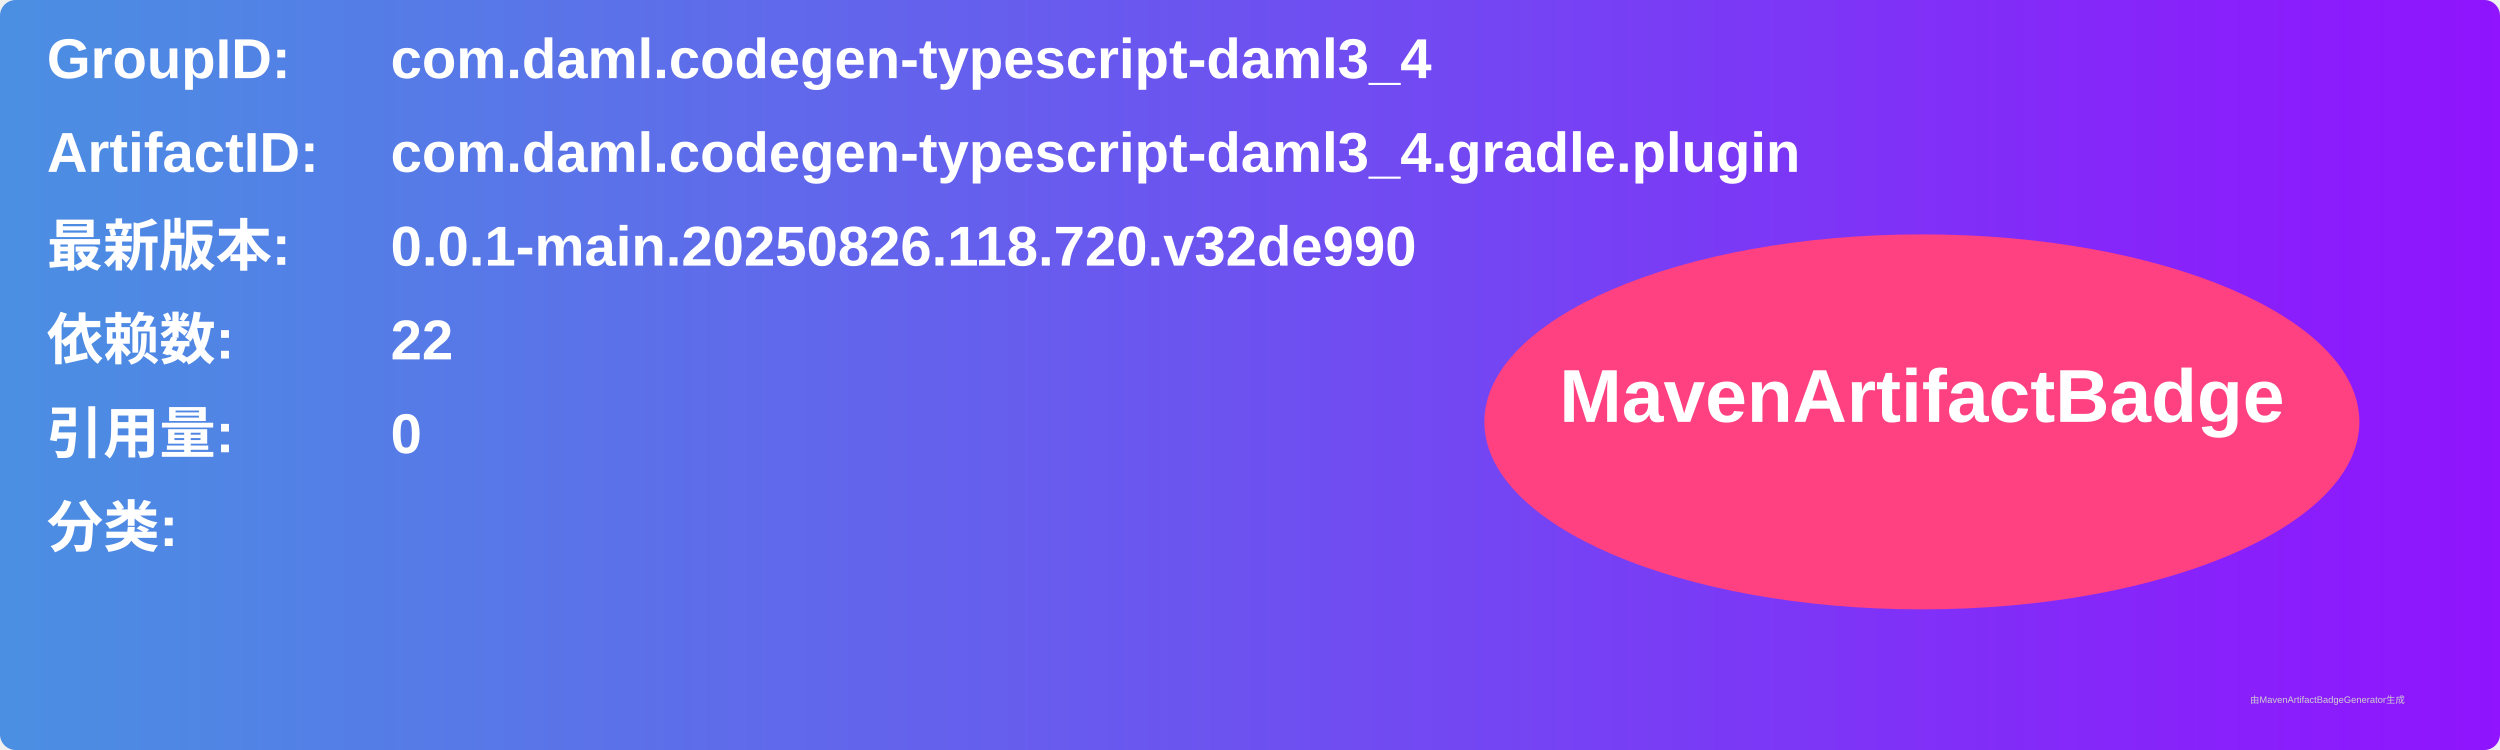
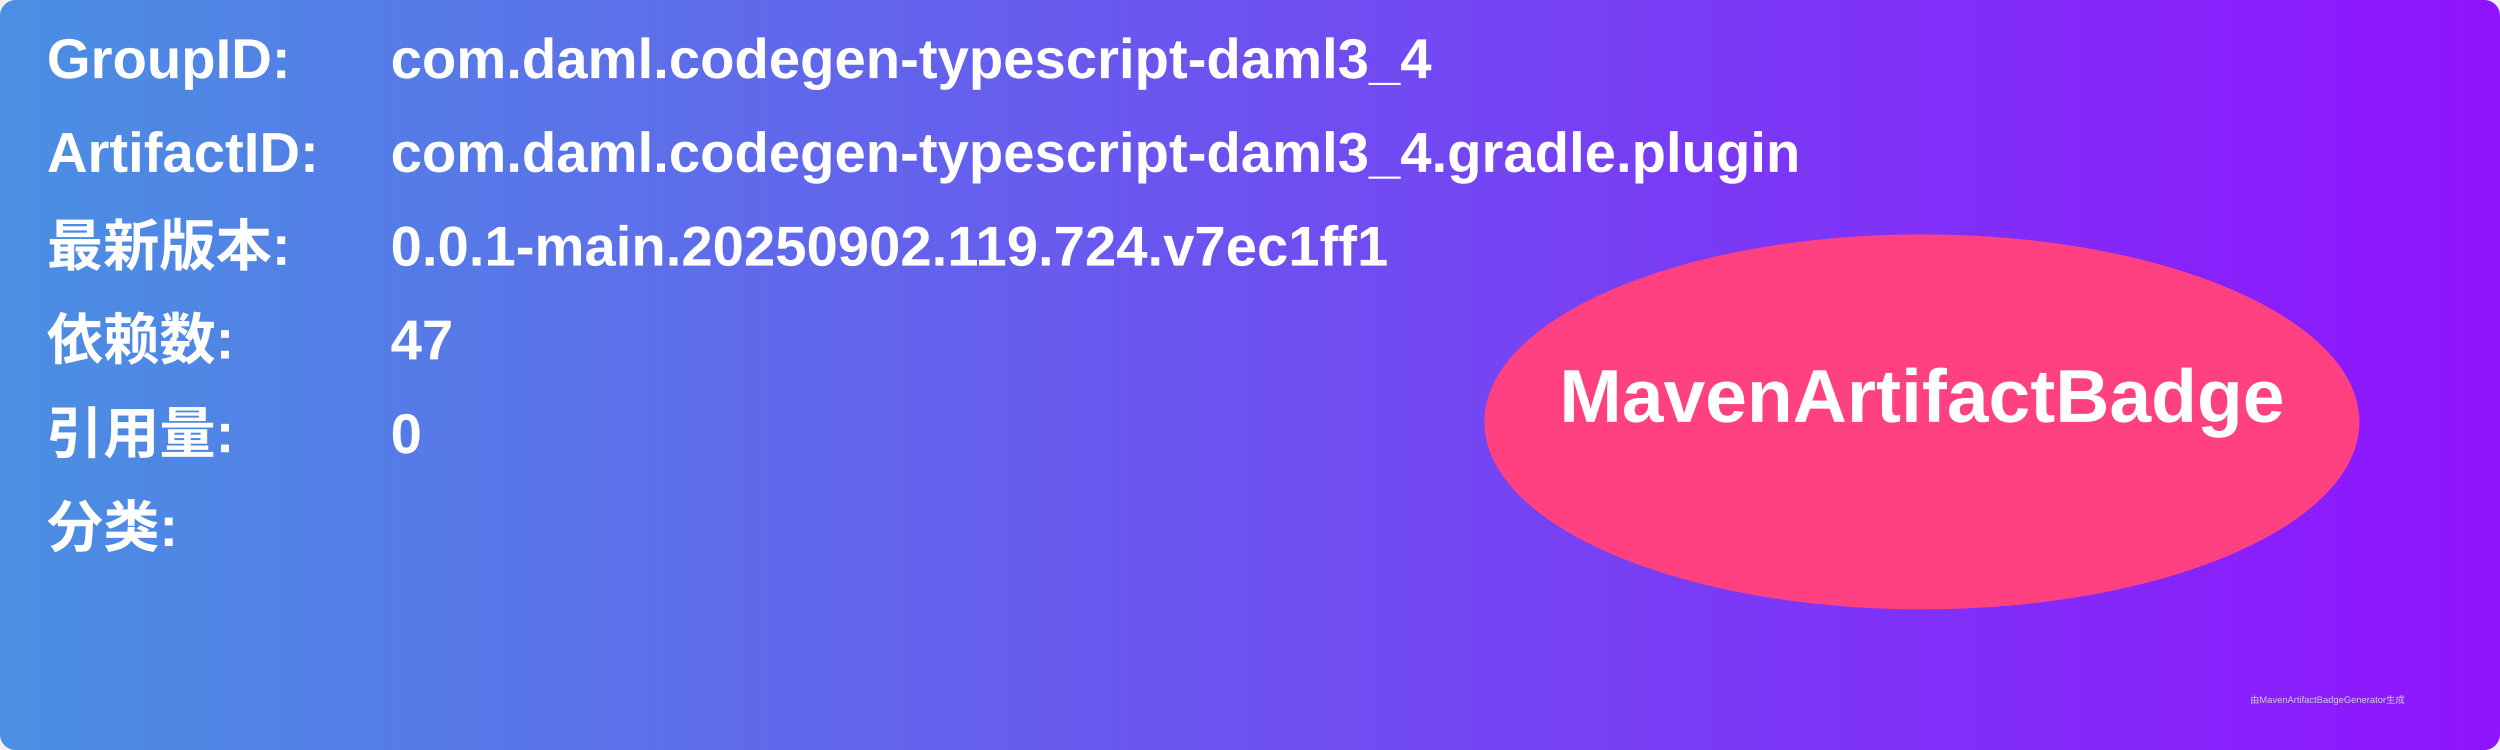
<svg xmlns="http://www.w3.org/2000/svg" width="800" height="240" viewBox="0 0 800 240">
  <linearGradient id="grad" x1="0%" y1="0%" x2="100%" y2="0%">
    <stop offset="0%" stop-color="#4a90e2" />
    <stop offset="100%" stop-color="#9013fe" />
  </linearGradient>
  <rect width="100%" height="100%" rx="5" ry="5" fill="url(#grad)" />
  <g transform="translate(15, 15)">
    <text x="0" y="10" font-family="Arial" font-size="18" fill="white" font-weight="bold" width="260">GroupID:</text>
    <text x="110" y="10" font-family="Arial" font-size="18" fill="white" font-weight="bold" width="460">com.daml.codegen-typescript-daml3_4</text>
    <text x="0" y="40" font-family="Arial" font-size="18" fill="white" font-weight="bold" width="260">ArtifactID:</text>
    <text x="110" y="40" font-family="Arial" font-size="18" fill="white" font-weight="bold" width="460">com.daml.codegen-typescript-daml3_4.gradle.plugin</text>
    <text x="0" y="70" font-family="Arial" font-size="18" fill="white" font-weight="bold">最新版本:</text>
    <text x="110" y="70" font-family="Arial" font-size="18" fill="white" font-weight="bold">
-       <tspan font-weight="bold">0.0.1-main.20250826.118.720.v32de990</tspan>
+       <tspan font-weight="bold">0.0.1-main.20250902.119.724.v7ec1ff1</tspan>
    </text>
    <text x="0" y="100" font-family="Arial" font-size="18" fill="white" font-weight="bold">依赖数: </text>
    <text x="110" y="100" font-family="Arial" font-size="18" fill="white">
-       <tspan font-weight="bold">22</tspan>
+       <tspan font-weight="bold">47</tspan>
    </text>
    <text x="0" y="130" font-family="Arial" font-size="18" fill="white" font-weight="bold">引用量: </text>
    <text x="110" y="130" font-family="Arial" font-size="18" fill="white">
      <tspan font-weight="bold">0</tspan>
    </text>
    <text x="0" y="160" font-family="Arial" font-size="18" fill="white" font-weight="bold">分类:</text>
    <text x="10" y="190" font-family="Arial" font-size="10" fill="white">
      <tspan font-weight="bold" />
    </text>
    <ellipse cx="600" cy="120" rx="140" ry="60" fill="#ff4081" />
    <text x="600" y="120" text-anchor="middle" font-family="Arial" font-size="24" fill="white" font-weight="bold">MavenArtifactBadge</text>
  </g>
  <text x="720" y="225" font-family="Arial" font-size="3" fill="#d0d0d0">由MavenArtifactBadgeGenerator生成</text>
</svg>
